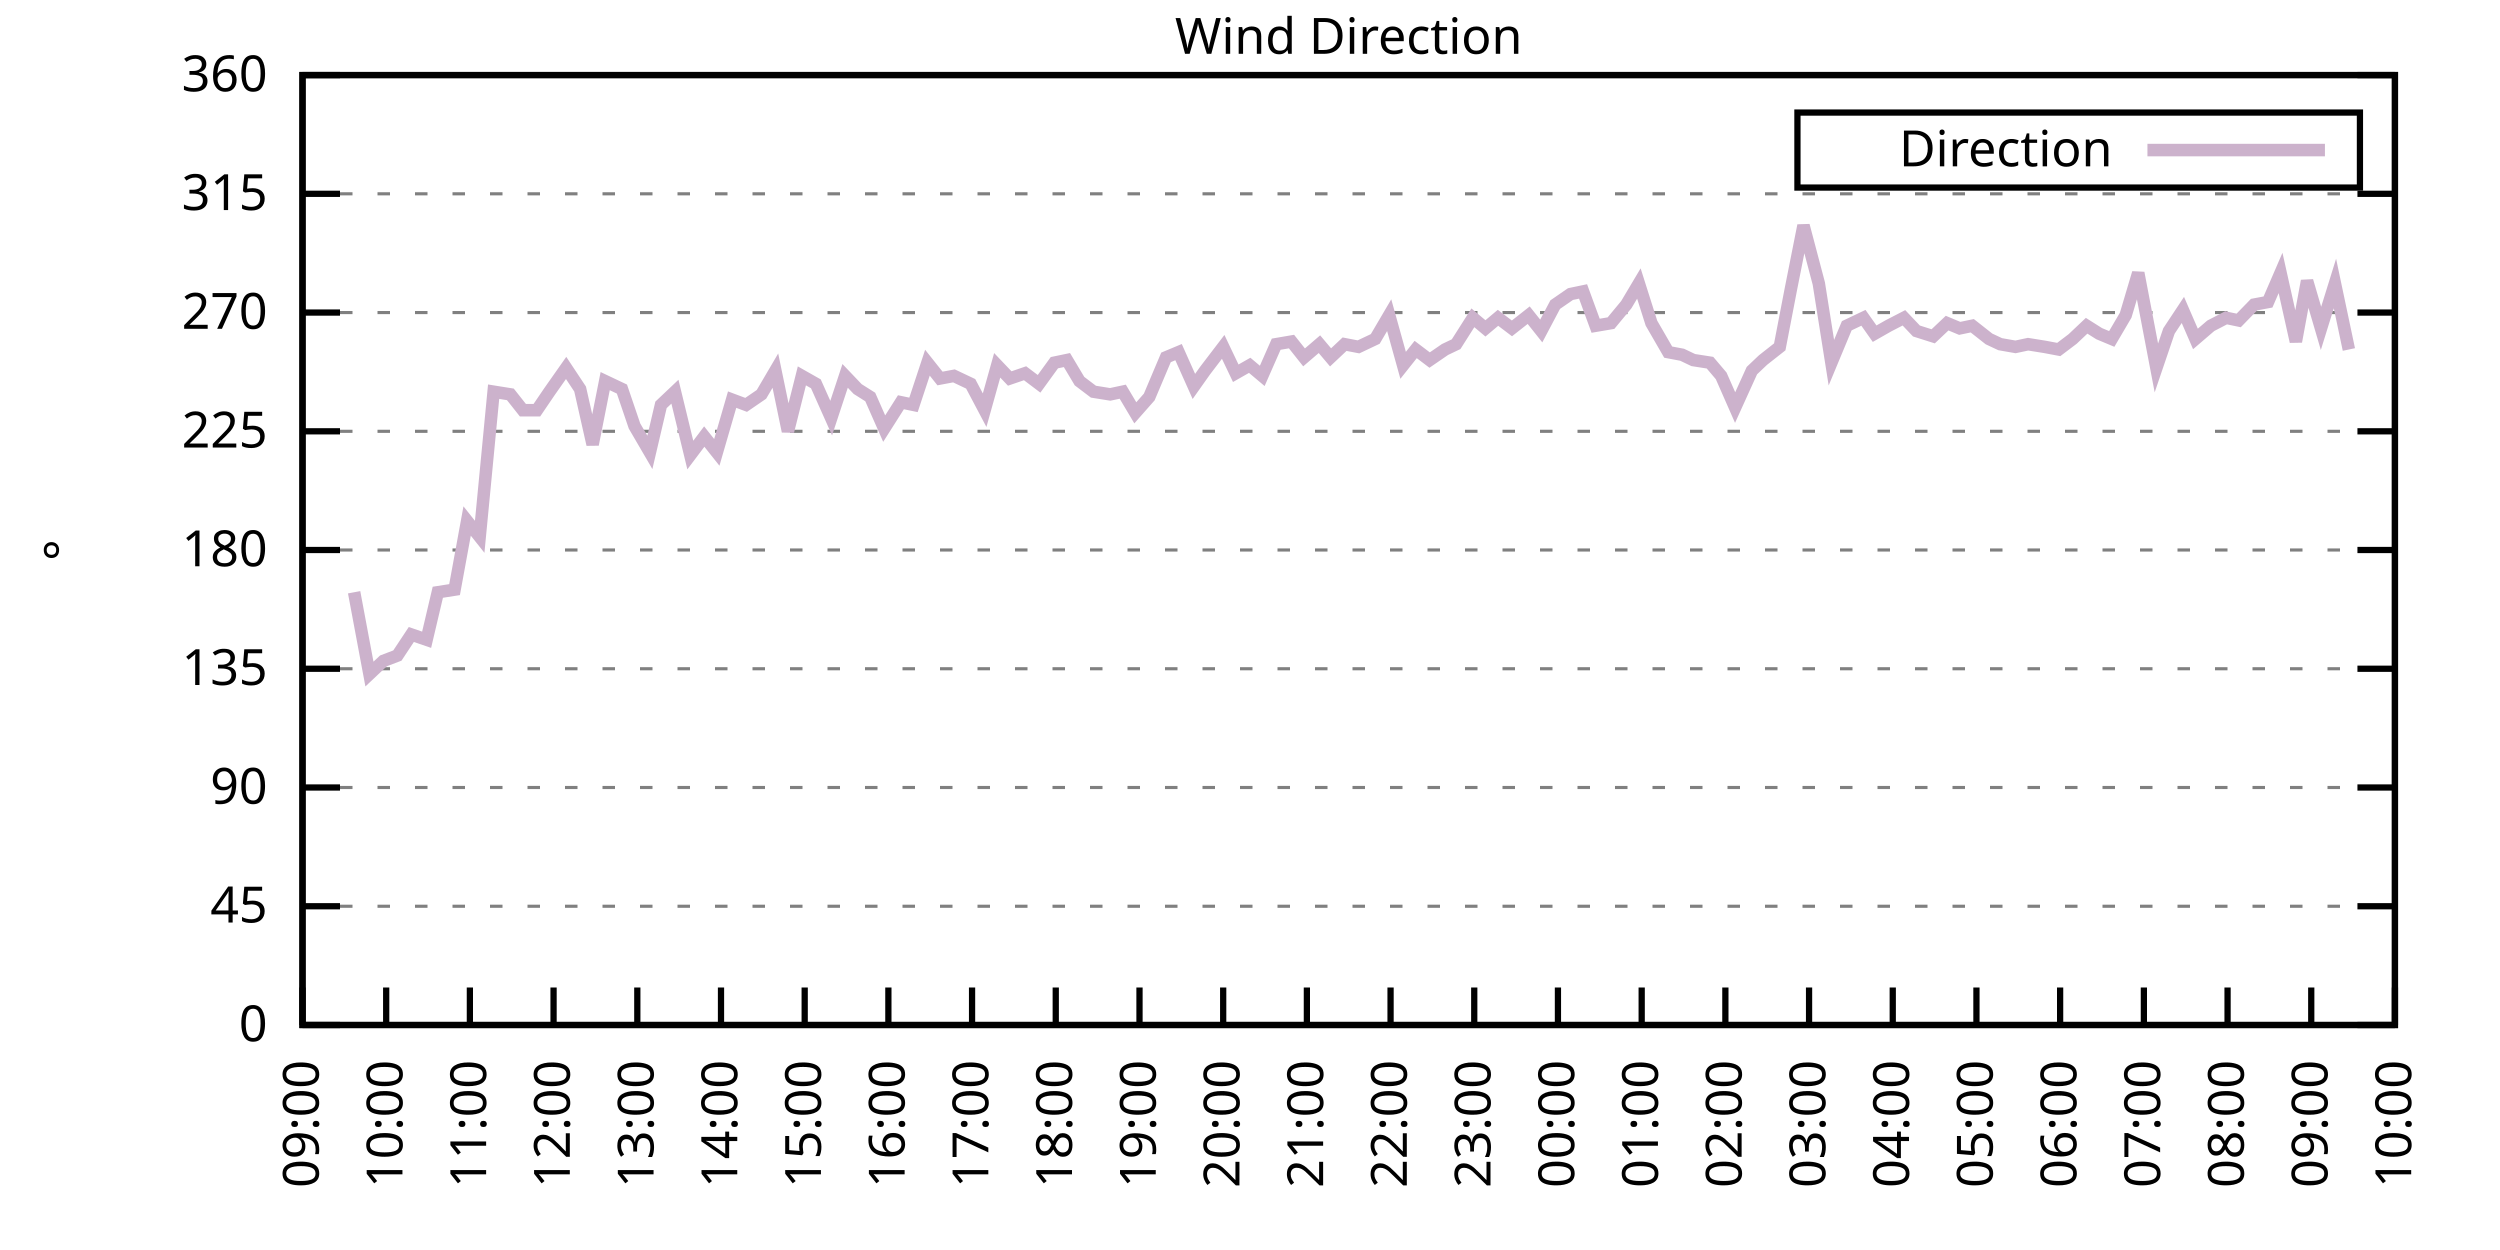
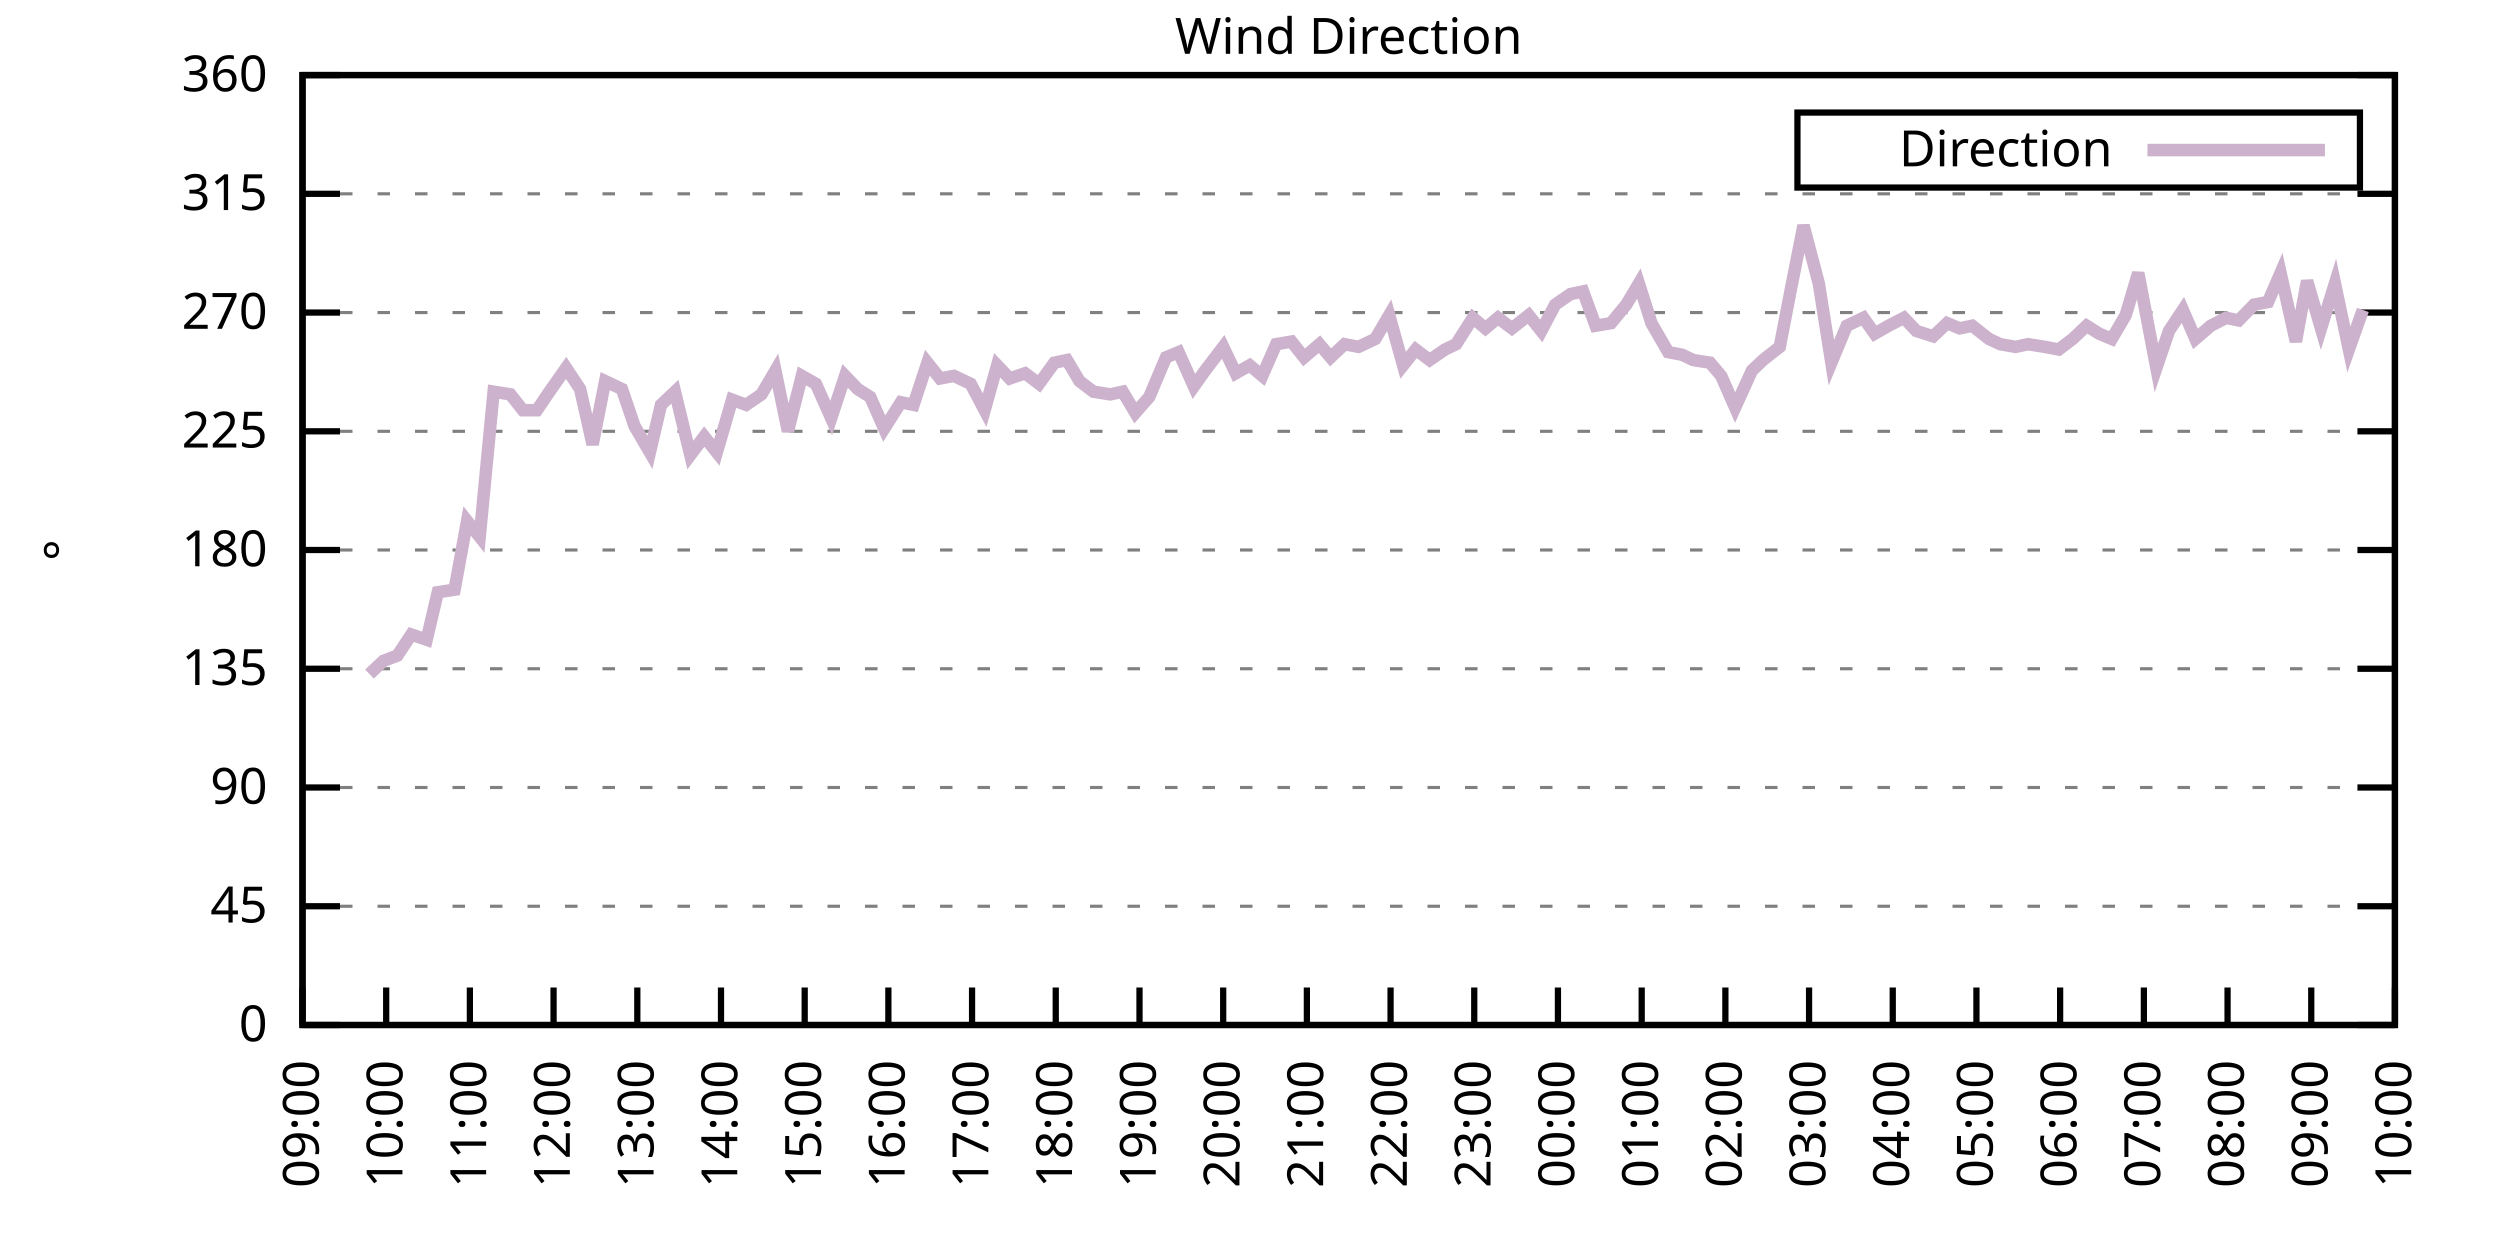
<svg xmlns="http://www.w3.org/2000/svg" xmlns:xlink="http://www.w3.org/1999/xlink" width="400" height="200" viewBox="0 0 400 200">
  <g id="gnuplot_canvas">
    <rect x="0" y="0" width="400" height="200" fill="none" />
    <defs>
      <circle id="gpDot" r="0.5" stroke-width="0.5" stroke="currentColor" />
      <path id="gpPt0" stroke-width="0.333" stroke="currentColor" d="M-1,0 h2 M0,-1 v2" />
      <path id="gpPt1" stroke-width="0.333" stroke="currentColor" d="M-1,-1 L1,1 M1,-1 L-1,1" />
      <path id="gpPt2" stroke-width="0.333" stroke="currentColor" d="M-1,0 L1,0 M0,-1 L0,1 M-1,-1 L1,1 M-1,1 L1,-1" />
      <rect id="gpPt3" stroke-width="0.333" stroke="currentColor" x="-1" y="-1" width="2" height="2" />
      <rect id="gpPt4" stroke-width="0.333" stroke="currentColor" fill="currentColor" x="-1" y="-1" width="2" height="2" />
      <circle id="gpPt5" stroke-width="0.333" stroke="currentColor" cx="0" cy="0" r="1" />
      <use xlink:href="#gpPt5" id="gpPt6" fill="currentColor" stroke="none" />
      <path id="gpPt7" stroke-width="0.333" stroke="currentColor" d="M0,-1.33 L-1.33,0.67 L1.33,0.67 z" />
      <use xlink:href="#gpPt7" id="gpPt8" fill="currentColor" stroke="none" />
      <use xlink:href="#gpPt7" id="gpPt9" stroke="currentColor" transform="rotate(180)" />
      <use xlink:href="#gpPt9" id="gpPt10" fill="currentColor" stroke="none" />
      <use xlink:href="#gpPt3" id="gpPt11" stroke="currentColor" transform="rotate(45)" />
      <use xlink:href="#gpPt11" id="gpPt12" fill="currentColor" stroke="none" />
      <path id="gpPt13" stroke-width="0.333" stroke="currentColor" d="M0,1.330 L1.265,0.411 L0.782,-1.067 L-0.782,-1.076 L-1.265,0.411 z" />
      <use xlink:href="#gpPt13" id="gpPt14" fill="currentColor" stroke="none" />
      <filter id="textbox" filterUnits="objectBoundingBox" x="0" y="0" height="1" width="1">
        <feFlood flood-color="white" flood-opacity="1" result="bgnd" />
        <feComposite in="SourceGraphic" in2="bgnd" operator="atop" />
      </filter>
      <filter id="greybox" filterUnits="objectBoundingBox" x="0" y="0" height="1" width="1">
        <feFlood flood-color="lightgrey" flood-opacity="1" result="grey" />
        <feComposite in="SourceGraphic" in2="grey" operator="atop" />
      </filter>
    </defs>
    <g fill="none" color="white" stroke="currentColor" stroke-width="1.00" stroke-linecap="butt" stroke-linejoin="miter">
</g>
    <g fill="none" color="black" stroke="currentColor" stroke-width="1.00" stroke-linecap="butt" stroke-linejoin="miter">
      <g stroke="none" shape-rendering="crispEdges">
        <polygon fill="rgb(255, 255, 255)" points="48.40,164.00 383.18,164.00 383.18,12.02 48.40,12.02 " />
      </g>
    </g>
    <g fill="none" color="black" stroke="currentColor" stroke-width="1.00" stroke-linecap="butt" stroke-linejoin="miter">
</g>
    <g fill="none" color="black" stroke="black" stroke-width="0.50" stroke-linecap="butt" stroke-linejoin="miter">
</g>
    <g fill="none" color="gray" stroke="currentColor" stroke-width="0.50" stroke-linecap="butt" stroke-linejoin="miter">
      <path stroke="gray" stroke-dasharray="2,4" class="gridline" d="M48.40,164.00 L383.19,164.00  " />
    </g>
    <g fill="none" color="gray" stroke="gray" stroke-width="1.00" stroke-linecap="butt" stroke-linejoin="miter">
</g>
    <g fill="none" color="black" stroke="currentColor" stroke-width="1.00" stroke-linecap="butt" stroke-linejoin="miter">
      <path stroke="black" d="M48.40,164.00 L54.40,164.00 M383.19,164.00 L377.19,164.00  " />
      <g transform="translate(42.80,166.60)" stroke="none" fill="black" font-family="Sans" font-size="8.00" text-anchor="end">
        <text>
          <tspan font-family="Sans"> 0</tspan>
        </text>
      </g>
    </g>
    <g fill="none" color="black" stroke="currentColor" stroke-width="1.00" stroke-linecap="butt" stroke-linejoin="miter">
</g>
    <g fill="none" color="black" stroke="black" stroke-width="0.50" stroke-linecap="butt" stroke-linejoin="miter">
</g>
    <g fill="none" color="gray" stroke="currentColor" stroke-width="0.50" stroke-linecap="butt" stroke-linejoin="miter">
      <path stroke="gray" stroke-dasharray="2,4" class="gridline" d="M48.40,145.00 L383.19,145.00  " />
    </g>
    <g fill="none" color="gray" stroke="gray" stroke-width="1.00" stroke-linecap="butt" stroke-linejoin="miter">
</g>
    <g fill="none" color="black" stroke="currentColor" stroke-width="1.00" stroke-linecap="butt" stroke-linejoin="miter">
      <path stroke="black" d="M48.40,145.00 L54.40,145.00 M383.19,145.00 L377.19,145.00  " />
      <g transform="translate(42.80,147.60)" stroke="none" fill="black" font-family="Sans" font-size="8.00" text-anchor="end">
        <text>
          <tspan font-family="Sans"> 45</tspan>
        </text>
      </g>
    </g>
    <g fill="none" color="black" stroke="currentColor" stroke-width="1.00" stroke-linecap="butt" stroke-linejoin="miter">
</g>
    <g fill="none" color="black" stroke="black" stroke-width="0.50" stroke-linecap="butt" stroke-linejoin="miter">
</g>
    <g fill="none" color="gray" stroke="currentColor" stroke-width="0.50" stroke-linecap="butt" stroke-linejoin="miter">
      <path stroke="gray" stroke-dasharray="2,4" class="gridline" d="M48.40,126.00 L383.19,126.00  " />
    </g>
    <g fill="none" color="gray" stroke="gray" stroke-width="1.00" stroke-linecap="butt" stroke-linejoin="miter">
</g>
    <g fill="none" color="black" stroke="currentColor" stroke-width="1.00" stroke-linecap="butt" stroke-linejoin="miter">
      <path stroke="black" d="M48.40,126.00 L54.40,126.00 M383.19,126.00 L377.19,126.00  " />
      <g transform="translate(42.80,128.60)" stroke="none" fill="black" font-family="Sans" font-size="8.00" text-anchor="end">
        <text>
          <tspan font-family="Sans"> 90</tspan>
        </text>
      </g>
    </g>
    <g fill="none" color="black" stroke="currentColor" stroke-width="1.00" stroke-linecap="butt" stroke-linejoin="miter">
</g>
    <g fill="none" color="black" stroke="black" stroke-width="0.50" stroke-linecap="butt" stroke-linejoin="miter">
</g>
    <g fill="none" color="gray" stroke="currentColor" stroke-width="0.50" stroke-linecap="butt" stroke-linejoin="miter">
      <path stroke="gray" stroke-dasharray="2,4" class="gridline" d="M48.40,107.00 L383.19,107.00  " />
    </g>
    <g fill="none" color="gray" stroke="gray" stroke-width="1.00" stroke-linecap="butt" stroke-linejoin="miter">
</g>
    <g fill="none" color="black" stroke="currentColor" stroke-width="1.00" stroke-linecap="butt" stroke-linejoin="miter">
      <path stroke="black" d="M48.40,107.00 L54.40,107.00 M383.19,107.00 L377.19,107.00  " />
      <g transform="translate(42.80,109.60)" stroke="none" fill="black" font-family="Sans" font-size="8.00" text-anchor="end">
        <text>
          <tspan font-family="Sans"> 135</tspan>
        </text>
      </g>
    </g>
    <g fill="none" color="black" stroke="currentColor" stroke-width="1.00" stroke-linecap="butt" stroke-linejoin="miter">
</g>
    <g fill="none" color="black" stroke="black" stroke-width="0.50" stroke-linecap="butt" stroke-linejoin="miter">
</g>
    <g fill="none" color="gray" stroke="currentColor" stroke-width="0.50" stroke-linecap="butt" stroke-linejoin="miter">
      <path stroke="gray" stroke-dasharray="2,4" class="gridline" d="M48.40,88.00 L383.19,88.00  " />
    </g>
    <g fill="none" color="gray" stroke="gray" stroke-width="1.00" stroke-linecap="butt" stroke-linejoin="miter">
</g>
    <g fill="none" color="black" stroke="currentColor" stroke-width="1.00" stroke-linecap="butt" stroke-linejoin="miter">
      <path stroke="black" d="M48.40,88.00 L54.40,88.00 M383.19,88.00 L377.19,88.00  " />
      <g transform="translate(42.80,90.60)" stroke="none" fill="black" font-family="Sans" font-size="8.00" text-anchor="end">
        <text>
          <tspan font-family="Sans"> 180</tspan>
        </text>
      </g>
    </g>
    <g fill="none" color="black" stroke="currentColor" stroke-width="1.00" stroke-linecap="butt" stroke-linejoin="miter">
</g>
    <g fill="none" color="black" stroke="black" stroke-width="0.50" stroke-linecap="butt" stroke-linejoin="miter">
</g>
    <g fill="none" color="gray" stroke="currentColor" stroke-width="0.50" stroke-linecap="butt" stroke-linejoin="miter">
      <path stroke="gray" stroke-dasharray="2,4" class="gridline" d="M48.40,69.01 L383.19,69.01  " />
    </g>
    <g fill="none" color="gray" stroke="gray" stroke-width="1.00" stroke-linecap="butt" stroke-linejoin="miter">
</g>
    <g fill="none" color="black" stroke="currentColor" stroke-width="1.00" stroke-linecap="butt" stroke-linejoin="miter">
      <path stroke="black" d="M48.40,69.01 L54.40,69.01 M383.19,69.01 L377.19,69.01  " />
      <g transform="translate(42.80,71.61)" stroke="none" fill="black" font-family="Sans" font-size="8.00" text-anchor="end">
        <text>
          <tspan font-family="Sans"> 225</tspan>
        </text>
      </g>
    </g>
    <g fill="none" color="black" stroke="currentColor" stroke-width="1.00" stroke-linecap="butt" stroke-linejoin="miter">
</g>
    <g fill="none" color="black" stroke="black" stroke-width="0.50" stroke-linecap="butt" stroke-linejoin="miter">
</g>
    <g fill="none" color="gray" stroke="currentColor" stroke-width="0.50" stroke-linecap="butt" stroke-linejoin="miter">
      <path stroke="gray" stroke-dasharray="2,4" class="gridline" d="M48.40,50.01 L383.19,50.01  " />
    </g>
    <g fill="none" color="gray" stroke="gray" stroke-width="1.00" stroke-linecap="butt" stroke-linejoin="miter">
</g>
    <g fill="none" color="black" stroke="currentColor" stroke-width="1.00" stroke-linecap="butt" stroke-linejoin="miter">
      <path stroke="black" d="M48.40,50.01 L54.40,50.01 M383.19,50.01 L377.19,50.01  " />
      <g transform="translate(42.80,52.61)" stroke="none" fill="black" font-family="Sans" font-size="8.00" text-anchor="end">
        <text>
          <tspan font-family="Sans"> 270</tspan>
        </text>
      </g>
    </g>
    <g fill="none" color="black" stroke="currentColor" stroke-width="1.00" stroke-linecap="butt" stroke-linejoin="miter">
</g>
    <g fill="none" color="black" stroke="black" stroke-width="0.50" stroke-linecap="butt" stroke-linejoin="miter">
</g>
    <g fill="none" color="gray" stroke="currentColor" stroke-width="0.50" stroke-linecap="butt" stroke-linejoin="miter">
      <path stroke="gray" stroke-dasharray="2,4" class="gridline" d="M48.40,31.01 L383.19,31.01  " />
    </g>
    <g fill="none" color="gray" stroke="gray" stroke-width="1.00" stroke-linecap="butt" stroke-linejoin="miter">
</g>
    <g fill="none" color="black" stroke="currentColor" stroke-width="1.00" stroke-linecap="butt" stroke-linejoin="miter">
      <path stroke="black" d="M48.40,31.01 L54.40,31.01 M383.19,31.01 L377.19,31.01  " />
      <g transform="translate(42.80,33.61)" stroke="none" fill="black" font-family="Sans" font-size="8.00" text-anchor="end">
        <text>
          <tspan font-family="Sans"> 315</tspan>
        </text>
      </g>
    </g>
    <g fill="none" color="black" stroke="currentColor" stroke-width="1.00" stroke-linecap="butt" stroke-linejoin="miter">
</g>
    <g fill="none" color="black" stroke="black" stroke-width="0.50" stroke-linecap="butt" stroke-linejoin="miter">
</g>
    <g fill="none" color="gray" stroke="currentColor" stroke-width="0.50" stroke-linecap="butt" stroke-linejoin="miter">
      <path stroke="gray" stroke-dasharray="2,4" class="gridline" d="M48.40,12.01 L383.19,12.01  " />
    </g>
    <g fill="none" color="gray" stroke="gray" stroke-width="1.00" stroke-linecap="butt" stroke-linejoin="miter">
</g>
    <g fill="none" color="black" stroke="currentColor" stroke-width="1.00" stroke-linecap="butt" stroke-linejoin="miter">
      <path stroke="black" d="M48.40,12.01 L54.40,12.01 M383.19,12.01 L377.19,12.01  " />
      <g transform="translate(42.80,14.61)" stroke="none" fill="black" font-family="Sans" font-size="8.00" text-anchor="end">
        <text>
          <tspan font-family="Sans"> 360</tspan>
        </text>
      </g>
    </g>
    <g fill="none" color="black" stroke="currentColor" stroke-width="1.00" stroke-linecap="butt" stroke-linejoin="miter">
      <path stroke="black" d="M48.40,164.00 L48.40,158.00  " />
      <g transform="translate(51.00,169.60) rotate(270.00)" stroke="none" fill="black" font-family="Sans" font-size="8.00" text-anchor="end">
        <text>
          <tspan font-family="Sans">09:00</tspan>
        </text>
      </g>
    </g>
    <g fill="none" color="black" stroke="currentColor" stroke-width="1.00" stroke-linecap="butt" stroke-linejoin="miter">
      <path stroke="black" d="M61.79,164.00 L61.79,158.00  " />
      <g transform="translate(64.39,169.60) rotate(270.00)" stroke="none" fill="black" font-family="Sans" font-size="8.00" text-anchor="end">
        <text>
          <tspan font-family="Sans">10:00</tspan>
        </text>
      </g>
    </g>
    <g fill="none" color="black" stroke="currentColor" stroke-width="1.00" stroke-linecap="butt" stroke-linejoin="miter">
      <path stroke="black" d="M75.18,164.00 L75.18,158.00  " />
      <g transform="translate(77.78,169.60) rotate(270.00)" stroke="none" fill="black" font-family="Sans" font-size="8.00" text-anchor="end">
        <text>
          <tspan font-family="Sans">11:00</tspan>
        </text>
      </g>
    </g>
    <g fill="none" color="black" stroke="currentColor" stroke-width="1.00" stroke-linecap="butt" stroke-linejoin="miter">
      <path stroke="black" d="M88.57,164.00 L88.57,158.00  " />
      <g transform="translate(91.17,169.60) rotate(270.00)" stroke="none" fill="black" font-family="Sans" font-size="8.00" text-anchor="end">
        <text>
          <tspan font-family="Sans">12:00</tspan>
        </text>
      </g>
    </g>
    <g fill="none" color="black" stroke="currentColor" stroke-width="1.00" stroke-linecap="butt" stroke-linejoin="miter">
      <path stroke="black" d="M101.97,164.00 L101.97,158.00  " />
      <g transform="translate(104.57,169.60) rotate(270.00)" stroke="none" fill="black" font-family="Sans" font-size="8.00" text-anchor="end">
        <text>
          <tspan font-family="Sans">13:00</tspan>
        </text>
      </g>
    </g>
    <g fill="none" color="black" stroke="currentColor" stroke-width="1.00" stroke-linecap="butt" stroke-linejoin="miter">
      <path stroke="black" d="M115.36,164.00 L115.36,158.00  " />
      <g transform="translate(117.96,169.60) rotate(270.00)" stroke="none" fill="black" font-family="Sans" font-size="8.00" text-anchor="end">
        <text>
          <tspan font-family="Sans">14:00</tspan>
        </text>
      </g>
    </g>
    <g fill="none" color="black" stroke="currentColor" stroke-width="1.00" stroke-linecap="butt" stroke-linejoin="miter">
      <path stroke="black" d="M128.75,164.00 L128.75,158.00  " />
      <g transform="translate(131.35,169.60) rotate(270.00)" stroke="none" fill="black" font-family="Sans" font-size="8.00" text-anchor="end">
        <text>
          <tspan font-family="Sans">15:00</tspan>
        </text>
      </g>
    </g>
    <g fill="none" color="black" stroke="currentColor" stroke-width="1.00" stroke-linecap="butt" stroke-linejoin="miter">
      <path stroke="black" d="M142.14,164.00 L142.14,158.00  " />
      <g transform="translate(144.74,169.60) rotate(270.00)" stroke="none" fill="black" font-family="Sans" font-size="8.00" text-anchor="end">
        <text>
          <tspan font-family="Sans">16:00</tspan>
        </text>
      </g>
    </g>
    <g fill="none" color="black" stroke="currentColor" stroke-width="1.00" stroke-linecap="butt" stroke-linejoin="miter">
      <path stroke="black" d="M155.53,164.00 L155.53,158.00  " />
      <g transform="translate(158.13,169.60) rotate(270.00)" stroke="none" fill="black" font-family="Sans" font-size="8.00" text-anchor="end">
        <text>
          <tspan font-family="Sans">17:00</tspan>
        </text>
      </g>
    </g>
    <g fill="none" color="black" stroke="currentColor" stroke-width="1.00" stroke-linecap="butt" stroke-linejoin="miter">
      <path stroke="black" d="M168.92,164.00 L168.92,158.00  " />
      <g transform="translate(171.52,169.60) rotate(270.00)" stroke="none" fill="black" font-family="Sans" font-size="8.00" text-anchor="end">
        <text>
          <tspan font-family="Sans">18:00</tspan>
        </text>
      </g>
    </g>
    <g fill="none" color="black" stroke="currentColor" stroke-width="1.00" stroke-linecap="butt" stroke-linejoin="miter">
      <path stroke="black" d="M182.32,164.00 L182.32,158.00  " />
      <g transform="translate(184.92,169.60) rotate(270.00)" stroke="none" fill="black" font-family="Sans" font-size="8.00" text-anchor="end">
        <text>
          <tspan font-family="Sans">19:00</tspan>
        </text>
      </g>
    </g>
    <g fill="none" color="black" stroke="currentColor" stroke-width="1.00" stroke-linecap="butt" stroke-linejoin="miter">
      <path stroke="black" d="M195.71,164.00 L195.71,158.00  " />
      <g transform="translate(198.31,169.60) rotate(270.00)" stroke="none" fill="black" font-family="Sans" font-size="8.00" text-anchor="end">
        <text>
          <tspan font-family="Sans">20:00</tspan>
        </text>
      </g>
    </g>
    <g fill="none" color="black" stroke="currentColor" stroke-width="1.00" stroke-linecap="butt" stroke-linejoin="miter">
      <path stroke="black" d="M209.10,164.00 L209.10,158.00  " />
      <g transform="translate(211.70,169.60) rotate(270.00)" stroke="none" fill="black" font-family="Sans" font-size="8.00" text-anchor="end">
        <text>
          <tspan font-family="Sans">21:00</tspan>
        </text>
      </g>
    </g>
    <g fill="none" color="black" stroke="currentColor" stroke-width="1.00" stroke-linecap="butt" stroke-linejoin="miter">
      <path stroke="black" d="M222.49,164.00 L222.49,158.00  " />
      <g transform="translate(225.09,169.60) rotate(270.00)" stroke="none" fill="black" font-family="Sans" font-size="8.00" text-anchor="end">
        <text>
          <tspan font-family="Sans">22:00</tspan>
        </text>
      </g>
    </g>
    <g fill="none" color="black" stroke="currentColor" stroke-width="1.00" stroke-linecap="butt" stroke-linejoin="miter">
      <path stroke="black" d="M235.88,164.00 L235.88,158.00  " />
      <g transform="translate(238.48,169.60) rotate(270.00)" stroke="none" fill="black" font-family="Sans" font-size="8.00" text-anchor="end">
        <text>
          <tspan font-family="Sans">23:00</tspan>
        </text>
      </g>
    </g>
    <g fill="none" color="black" stroke="currentColor" stroke-width="1.00" stroke-linecap="butt" stroke-linejoin="miter">
      <path stroke="black" d="M249.27,164.00 L249.27,158.00  " />
      <g transform="translate(251.87,169.60) rotate(270.00)" stroke="none" fill="black" font-family="Sans" font-size="8.00" text-anchor="end">
        <text>
          <tspan font-family="Sans">00:00</tspan>
        </text>
      </g>
    </g>
    <g fill="none" color="black" stroke="currentColor" stroke-width="1.00" stroke-linecap="butt" stroke-linejoin="miter">
      <path stroke="black" d="M262.67,164.00 L262.67,158.00  " />
      <g transform="translate(265.27,169.60) rotate(270.00)" stroke="none" fill="black" font-family="Sans" font-size="8.00" text-anchor="end">
        <text>
          <tspan font-family="Sans">01:00</tspan>
        </text>
      </g>
    </g>
    <g fill="none" color="black" stroke="currentColor" stroke-width="1.00" stroke-linecap="butt" stroke-linejoin="miter">
      <path stroke="black" d="M276.06,164.00 L276.06,158.00  " />
      <g transform="translate(278.66,169.60) rotate(270.00)" stroke="none" fill="black" font-family="Sans" font-size="8.00" text-anchor="end">
        <text>
          <tspan font-family="Sans">02:00</tspan>
        </text>
      </g>
    </g>
    <g fill="none" color="black" stroke="currentColor" stroke-width="1.00" stroke-linecap="butt" stroke-linejoin="miter">
      <path stroke="black" d="M289.45,164.00 L289.45,158.00  " />
      <g transform="translate(292.05,169.60) rotate(270.00)" stroke="none" fill="black" font-family="Sans" font-size="8.00" text-anchor="end">
        <text>
          <tspan font-family="Sans">03:00</tspan>
        </text>
      </g>
    </g>
    <g fill="none" color="black" stroke="currentColor" stroke-width="1.00" stroke-linecap="butt" stroke-linejoin="miter">
      <path stroke="black" d="M302.84,164.00 L302.84,158.00  " />
      <g transform="translate(305.44,169.60) rotate(270.00)" stroke="none" fill="black" font-family="Sans" font-size="8.00" text-anchor="end">
        <text>
          <tspan font-family="Sans">04:00</tspan>
        </text>
      </g>
    </g>
    <g fill="none" color="black" stroke="currentColor" stroke-width="1.00" stroke-linecap="butt" stroke-linejoin="miter">
      <path stroke="black" d="M316.23,164.00 L316.23,158.00  " />
      <g transform="translate(318.83,169.60) rotate(270.00)" stroke="none" fill="black" font-family="Sans" font-size="8.00" text-anchor="end">
        <text>
          <tspan font-family="Sans">05:00</tspan>
        </text>
      </g>
    </g>
    <g fill="none" color="black" stroke="currentColor" stroke-width="1.00" stroke-linecap="butt" stroke-linejoin="miter">
      <path stroke="black" d="M329.62,164.00 L329.62,158.00  " />
      <g transform="translate(332.22,169.60) rotate(270.00)" stroke="none" fill="black" font-family="Sans" font-size="8.00" text-anchor="end">
        <text>
          <tspan font-family="Sans">06:00</tspan>
        </text>
      </g>
    </g>
    <g fill="none" color="black" stroke="currentColor" stroke-width="1.00" stroke-linecap="butt" stroke-linejoin="miter">
      <path stroke="black" d="M343.02,164.00 L343.02,158.00  " />
      <g transform="translate(345.62,169.60) rotate(270.00)" stroke="none" fill="black" font-family="Sans" font-size="8.00" text-anchor="end">
        <text>
          <tspan font-family="Sans">07:00</tspan>
        </text>
      </g>
    </g>
    <g fill="none" color="black" stroke="currentColor" stroke-width="1.00" stroke-linecap="butt" stroke-linejoin="miter">
      <path stroke="black" d="M356.41,164.00 L356.41,158.00  " />
      <g transform="translate(359.01,169.60) rotate(270.00)" stroke="none" fill="black" font-family="Sans" font-size="8.00" text-anchor="end">
        <text>
          <tspan font-family="Sans">08:00</tspan>
        </text>
      </g>
    </g>
    <g fill="none" color="black" stroke="currentColor" stroke-width="1.00" stroke-linecap="butt" stroke-linejoin="miter">
      <path stroke="black" d="M369.80,164.00 L369.80,158.00  " />
      <g transform="translate(372.40,169.60) rotate(270.00)" stroke="none" fill="black" font-family="Sans" font-size="8.00" text-anchor="end">
        <text>
          <tspan font-family="Sans">09:00</tspan>
        </text>
      </g>
    </g>
    <g fill="none" color="black" stroke="currentColor" stroke-width="1.00" stroke-linecap="butt" stroke-linejoin="miter">
      <path stroke="black" d="M383.19,164.00 L383.19,158.00  " />
      <g transform="translate(385.79,169.60) rotate(270.00)" stroke="none" fill="black" font-family="Sans" font-size="8.00" text-anchor="end">
        <text>
          <tspan font-family="Sans">10:00</tspan>
        </text>
      </g>
    </g>
    <g fill="none" color="black" stroke="currentColor" stroke-width="1.00" stroke-linecap="butt" stroke-linejoin="miter">
</g>
    <g fill="none" color="black" stroke="currentColor" stroke-width="1.00" stroke-linecap="butt" stroke-linejoin="miter">
      <path stroke="black" d="M48.40,12.01 L48.40,164.00 L383.19,164.00 L383.19,12.01 L48.40,12.01 Z  " />
    </g>
    <g fill="none" color="black" stroke="currentColor" stroke-width="1.00" stroke-linecap="butt" stroke-linejoin="miter">
</g>
    <g fill="none" color="black" stroke="currentColor" stroke-width="1.00" stroke-linecap="butt" stroke-linejoin="miter">
      <path stroke="black" d="M287.59,30.01 L287.59,18.01 L377.59,18.01 L377.59,30.01 L287.59,30.01 Z  " />
    </g>
    <g id="Wind_direction_plot_1">
      <g fill="none" color="white" stroke="black" stroke-width="2.00" stroke-linecap="butt" stroke-linejoin="miter">
</g>
      <g fill="none" color="black" stroke="currentColor" stroke-width="2.00" stroke-linecap="butt" stroke-linejoin="miter">
        <g transform="translate(337.99,26.61)" stroke="none" fill="black" font-family="Sans" font-size="8.00" text-anchor="end">
          <text>
            <tspan font-family="Sans">Direction</tspan>
          </text>
        </g>
      </g>
      <g fill="none" color="black" stroke="currentColor" stroke-width="2.00" stroke-linecap="butt" stroke-linejoin="miter">
-         <path stroke="rgb(204, 178, 204)" d="M343.59,24.01 L371.99,24.01 M56.66,94.76 L59.11,107.85 L61.35,105.74 L63.58,104.89 L65.81,101.52 L68.26,102.36   L70.05,94.76 L72.73,94.34 L74.74,83.36 L76.75,85.89 L78.98,62.67 L81.66,63.10 L83.66,65.63 L85.90,65.63   L87.91,62.67 L90.58,58.87 L92.82,62.25 L94.82,71.12 L96.83,60.98 L99.51,62.25 L101.52,68.16 L103.98,72.38   L105.76,64.78 L107.99,62.67 L110.45,72.81 L112.68,69.85 L114.69,72.38 L117.14,63.94 L119.38,64.78 L121.83,63.10   L124.06,59.30 L126.07,69.01 L128.30,60.14 L130.54,61.41 L132.99,66.90 L135.22,60.14 L137.23,62.25 L139.24,63.52   L141.47,68.58 L144.15,64.36 L146.16,64.78 L148.39,58.03 L150.40,60.56 L152.63,60.14 L155.31,61.41 L157.54,65.63   L159.55,58.45 L161.56,60.56 L164.01,59.72 L166.25,61.41 L168.70,58.03 L170.71,57.61 L172.72,60.98 L174.95,62.67   L177.63,63.10 L179.64,62.67 L181.65,66.05 L183.88,63.52 L186.56,57.18 L188.57,56.34 L191.02,61.83 L192.81,59.30   L195.71,55.50 L197.72,59.72 L199.95,58.45 L201.96,60.14 L204.19,55.07 L206.64,54.65 L208.65,57.18 L211.11,55.07   L212.89,57.18 L215.13,55.07 L217.36,55.50 L220.04,54.23 L222.27,50.43 L224.50,58.45 L226.51,55.92 L228.74,57.61   L231.20,55.92 L232.98,55.07 L235.66,50.85 L237.67,52.54 L239.68,50.85 L241.91,52.54 L244.59,50.43 L246.60,52.96   L248.83,48.74 L251.28,47.05 L253.29,46.63 L255.30,52.12 L257.76,51.70 L260.21,48.74 L262.22,45.36 L264.23,51.70   L266.91,56.34 L269.14,56.76 L270.92,57.61 L273.60,58.03 L275.39,60.14 L277.62,65.21 L280.30,59.30 L282.08,57.61   L284.76,55.50 L286.55,46.21 L288.56,36.08 L291.01,45.36 L293.02,58.03 L295.48,52.12 L298.15,50.85 L299.94,53.39   L302.17,52.12 L304.63,50.85 L306.63,52.96 L309.31,53.81 L311.54,51.70 L313.55,52.54 L315.56,52.12 L318.24,54.23   L320.03,55.07 L322.48,55.50 L324.49,55.07 L327.17,55.50 L329.40,55.92 L331.63,54.23 L333.86,52.12 L335.87,53.39   L337.88,54.23 L340.11,50.43 L342.12,43.67 L345.02,58.87 L347.03,52.96 L349.26,49.59 L351.27,54.23 L353.73,52.12   L356.18,50.85 L358.19,51.27 L360.65,48.74 L362.88,48.32 L364.89,43.67 L367.34,54.65 L369.13,44.94 L371.36,52.54   L373.59,45.36 L375.82,55.92  " />
+         <path stroke="rgb(204, 178, 204)" d="M343.59,24.01 L371.99,24.01 M59.11,107.85 L61.35,105.74 L63.58,104.89 L65.81,101.52 L68.26,102.36 L70.05,94.76   L72.73,94.34 L74.74,83.36 L76.75,85.89 L78.98,62.67 L81.66,63.10 L83.66,65.63 L85.90,65.63 L87.91,62.67   L90.58,58.87 L92.82,62.25 L94.82,71.12 L96.83,60.98 L99.51,62.25 L101.52,68.16 L103.98,72.38 L105.76,64.78   L107.99,62.67 L110.45,72.81 L112.68,69.85 L114.69,72.38 L117.14,63.94 L119.38,64.78 L121.83,63.10 L124.06,59.30   L126.07,69.01 L128.30,60.14 L130.54,61.41 L132.99,66.90 L135.22,60.14 L137.23,62.25 L139.24,63.52 L141.47,68.58   L144.15,64.36 L146.16,64.78 L148.39,58.03 L150.40,60.56 L152.63,60.14 L155.31,61.41 L157.54,65.63 L159.55,58.45   L161.56,60.56 L164.01,59.72 L166.25,61.41 L168.70,58.03 L170.71,57.61 L172.72,60.98 L174.95,62.67 L177.63,63.10   L179.64,62.67 L181.65,66.05 L183.88,63.52 L186.56,57.18 L188.57,56.34 L191.02,61.83 L192.81,59.30 L195.71,55.50   L197.72,59.72 L199.95,58.45 L201.96,60.14 L204.19,55.07 L206.64,54.65 L208.65,57.18 L211.11,55.07 L212.89,57.18   L215.13,55.07 L217.36,55.50 L220.04,54.23 L222.27,50.43 L224.50,58.45 L226.51,55.92 L228.74,57.61 L231.20,55.92   L232.98,55.07 L235.66,50.85 L237.67,52.54 L239.68,50.85 L241.91,52.54 L244.59,50.43 L246.60,52.96 L248.83,48.74   L251.28,47.05 L253.29,46.63 L255.30,52.12 L257.76,51.70 L260.21,48.74 L262.22,45.36 L264.23,51.70 L266.91,56.34   L269.14,56.76 L270.92,57.61 L273.60,58.03 L275.39,60.14 L277.62,65.21 L280.30,59.30 L282.08,57.61 L284.76,55.50   L286.55,46.21 L288.56,36.08 L291.01,45.36 L293.02,58.03 L295.48,52.12 L298.15,50.85 L299.94,53.39 L302.17,52.12   L304.63,50.85 L306.63,52.96 L309.31,53.81 L311.54,51.70 L313.55,52.54 L315.56,52.12 L318.24,54.23 L320.03,55.07   L322.48,55.50 L324.49,55.07 L327.17,55.50 L329.40,55.92 L331.63,54.23 L333.86,52.12 L335.87,53.39 L337.88,54.23   L340.11,50.43 L342.12,43.67 L345.02,58.87 L347.03,52.96 L349.26,49.59 L351.27,54.23 L353.73,52.12 L356.18,50.85   L358.19,51.27 L360.65,48.74 L362.88,48.32 L364.89,43.67 L367.34,54.65 L369.13,44.94 L371.36,52.54 L373.59,45.36   L375.82,55.92 L378.06,49.59  " />
      </g>
    </g>
    <g fill="none" color="black" stroke="currentColor" stroke-width="2.00" stroke-linecap="butt" stroke-linejoin="miter">
</g>
    <g fill="none" color="black" stroke="black" stroke-width="1.00" stroke-linecap="butt" stroke-linejoin="miter">
</g>
    <g fill="none" color="black" stroke="currentColor" stroke-width="1.00" stroke-linecap="butt" stroke-linejoin="miter">
      <path stroke="black" d="M48.40,12.01 L48.40,164.00 L383.19,164.00 L383.19,12.01 L48.40,12.01 Z  " />
      <g transform="translate(12.80,88.01) rotate(270.00)" stroke="none" fill="black" font-family="Sans" font-size="8.00" text-anchor="middle">
        <text>
          <tspan font-family="Sans">°</tspan>
        </text>
      </g>
    </g>
    <g fill="none" color="black" stroke="currentColor" stroke-width="1.00" stroke-linecap="butt" stroke-linejoin="miter">
</g>
    <g fill="none" color="black" stroke="currentColor" stroke-width="1.00" stroke-linecap="butt" stroke-linejoin="miter">
      <g transform="translate(215.79,8.61)" stroke="none" fill="black" font-family="Sans" font-size="8.00" text-anchor="middle">
        <text>
          <tspan font-family="Sans">Wind Direction</tspan>
        </text>
      </g>
    </g>
    <g fill="none" color="black" stroke="currentColor" stroke-width="1.00" stroke-linecap="butt" stroke-linejoin="miter">
</g>
  </g>
</svg>
